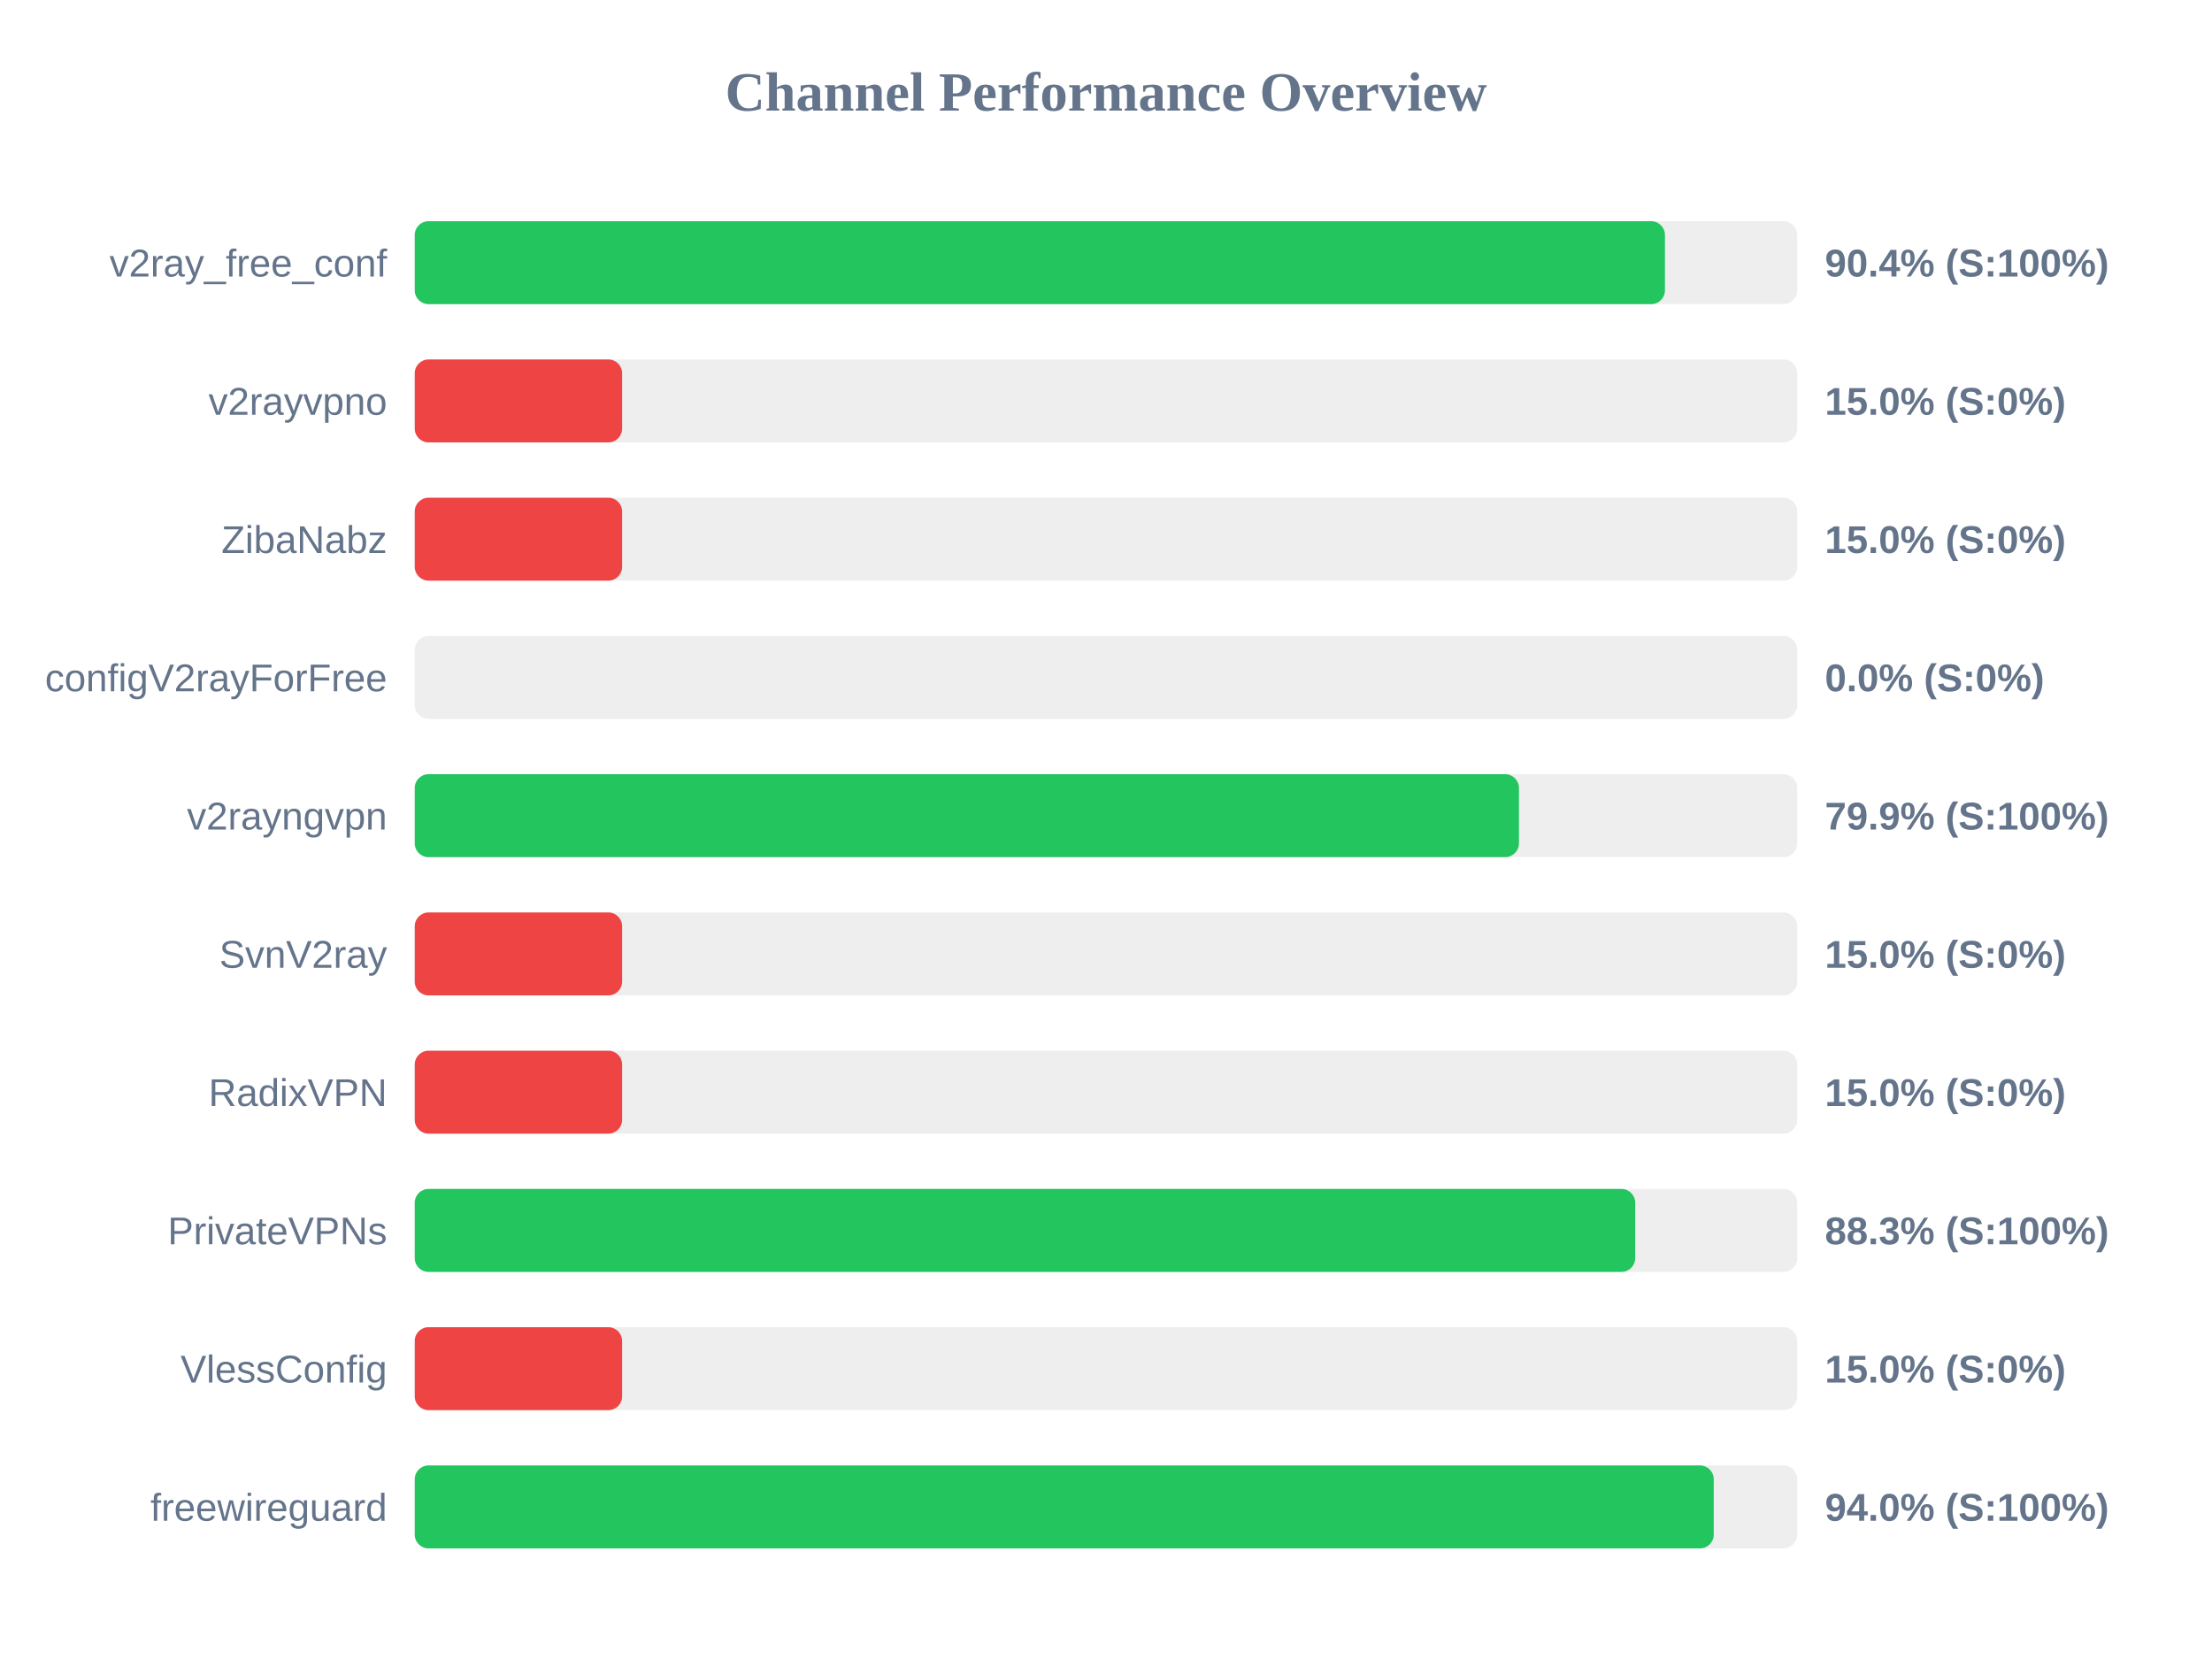
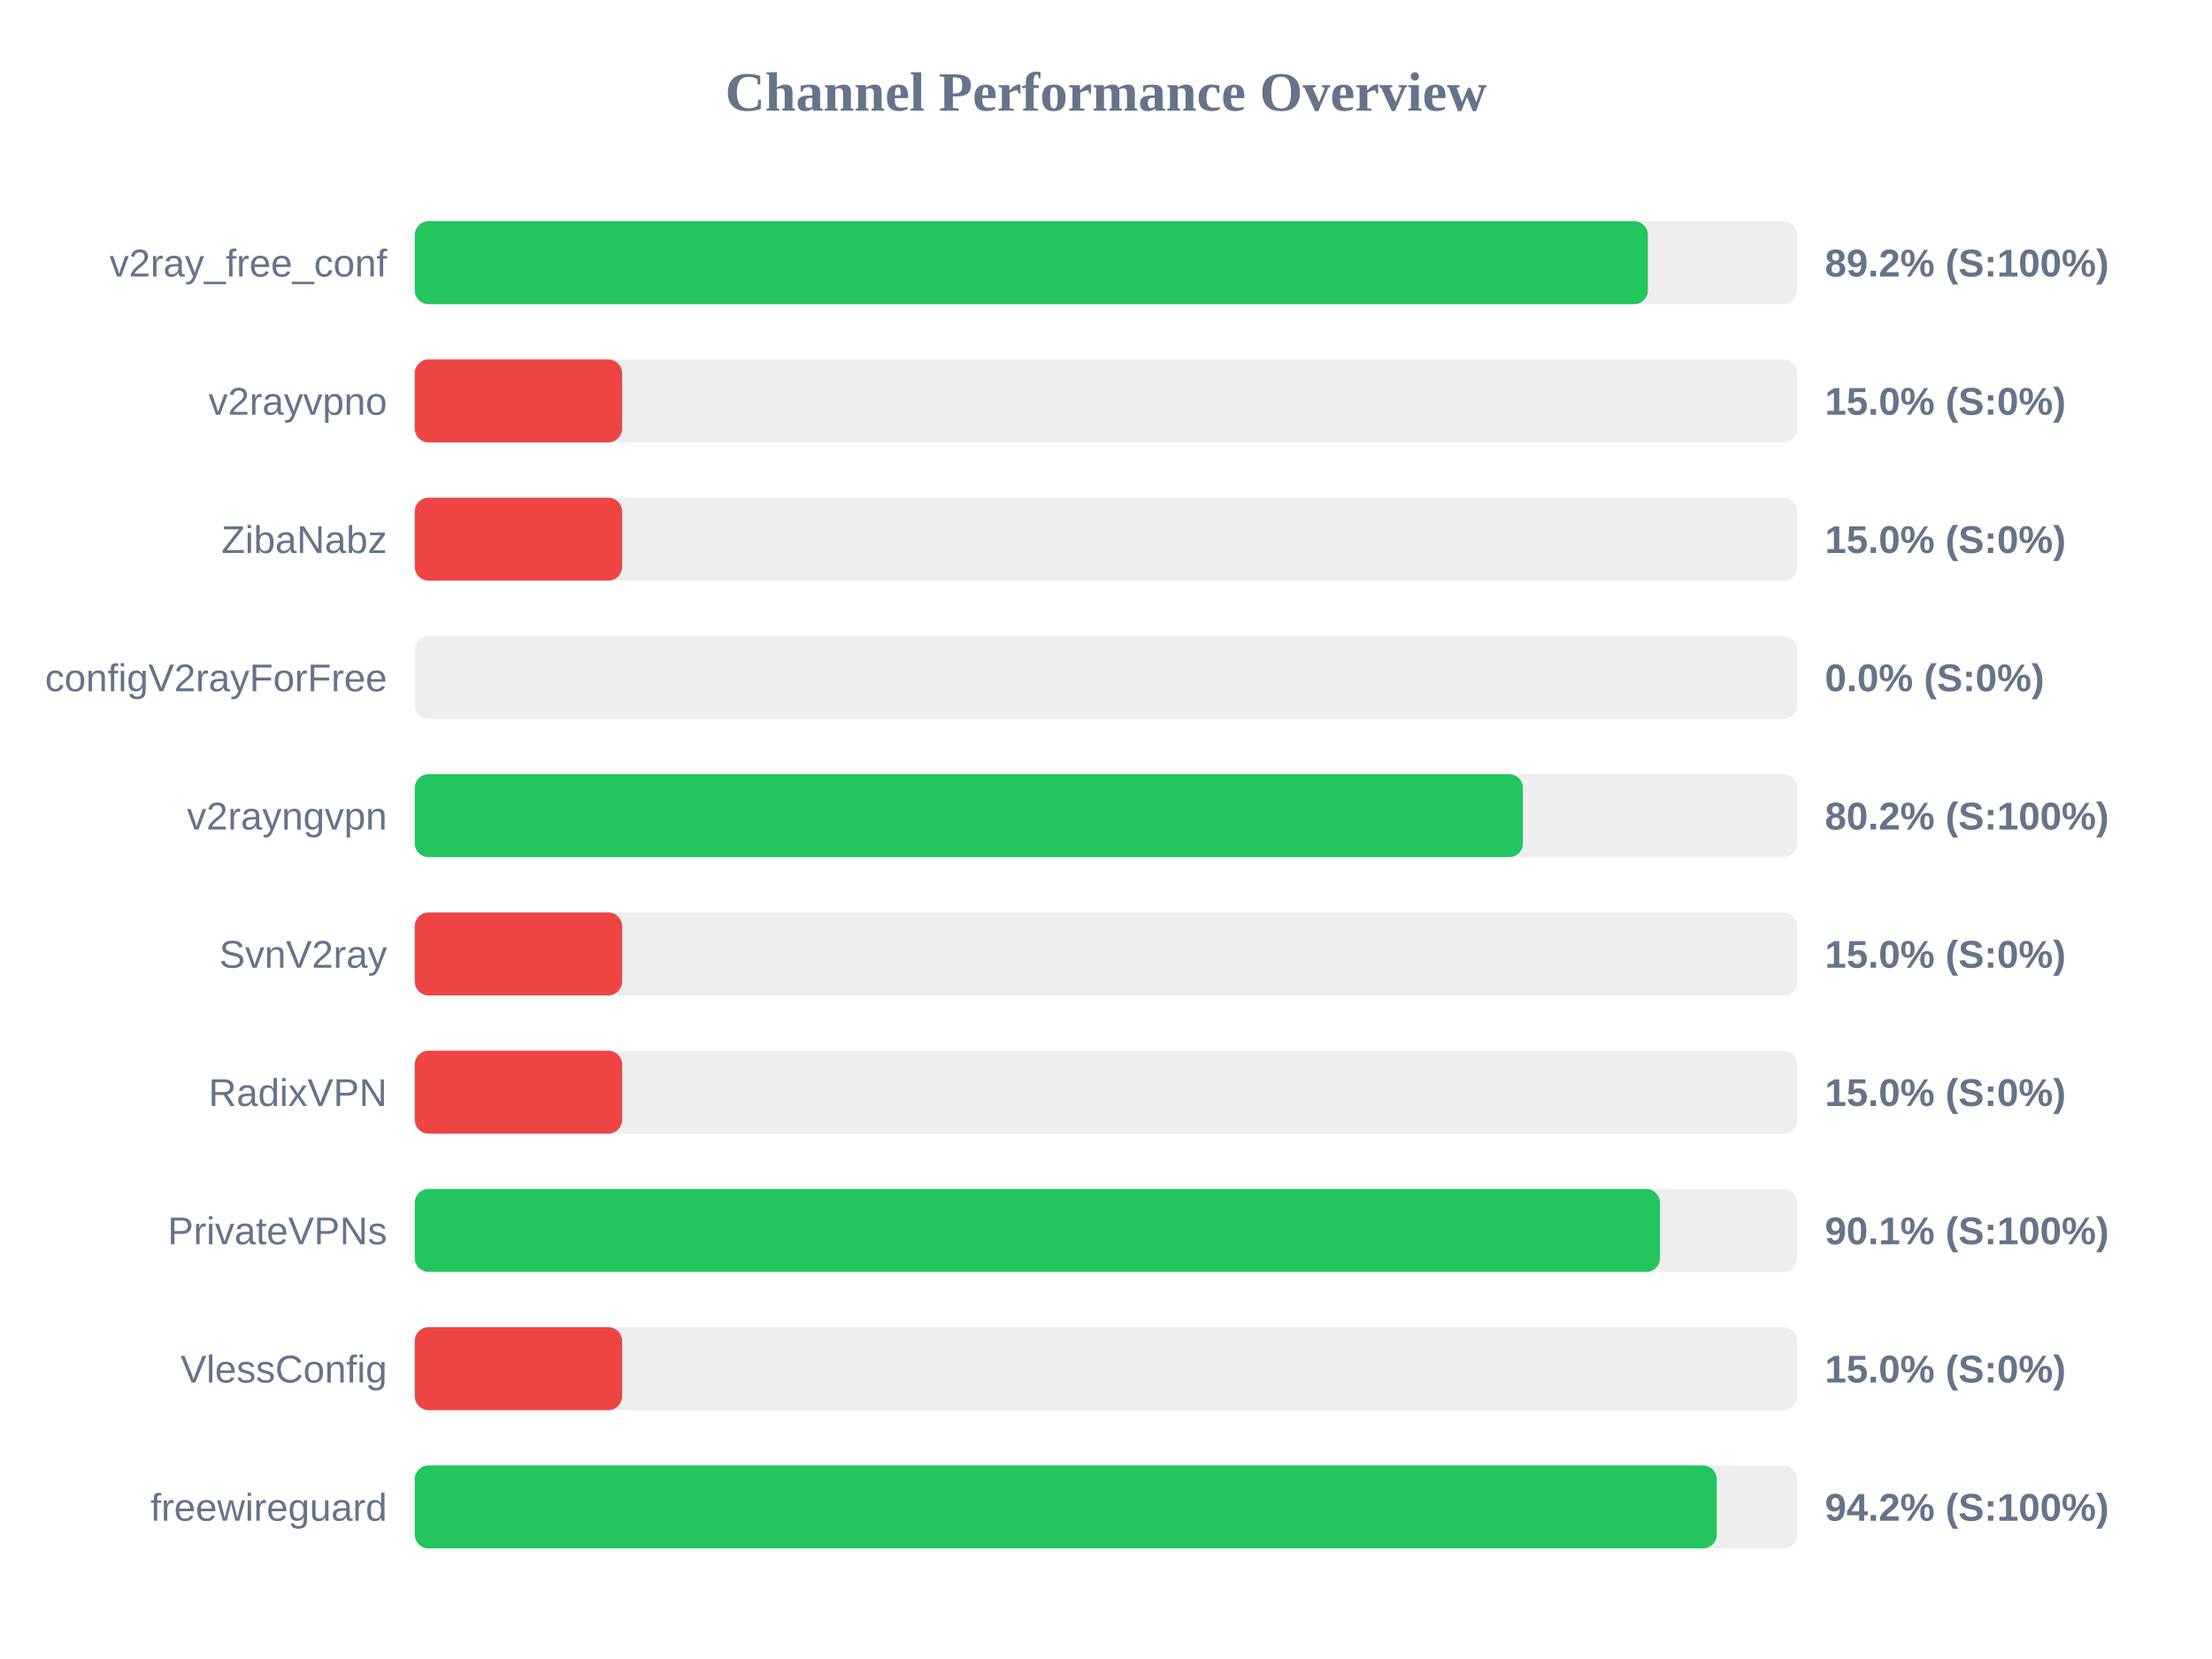
<svg xmlns="http://www.w3.org/2000/svg" width="800" height="600" version="1.1">
  <style>
        .row { font: 14px Arial; fill: #64748b; }
        .score { font: bold 14px Arial; fill: #64748b; }
    </style>
  <text x="400" y="40" text-anchor="middle" font-size="20px" font-weight="bold" fill="#64748b">Channel Performance Overview</text>
  <rect x="150" y="80" width="500" height="30" fill="#eee" rx="5" />
-   <rect x="150" y="80" width="452.15" height="30" fill="#22c55e" rx="5" />
+   <rect x="150" y="80" width="446.0" height="30" fill="#22c55e" rx="5" />
  <text x="140" y="100" text-anchor="end" class="row">v2ray_free_conf</text>
-   <text x="660" y="100" text-anchor="start" class="score">90.4% (S:100%)</text>
+   <text x="660" y="100" text-anchor="start" class="score">89.2% (S:100%)</text>
  <rect x="150" y="130" width="500" height="30" fill="#eee" rx="5" />
  <rect x="150" y="130" width="75.0" height="30" fill="#ef4444" rx="5" />
  <text x="140" y="150" text-anchor="end" class="row">v2rayvpno</text>
  <text x="660" y="150" text-anchor="start" class="score">15.0% (S:0%)</text>
  <rect x="150" y="180" width="500" height="30" fill="#eee" rx="5" />
  <rect x="150" y="180" width="75.0" height="30" fill="#ef4444" rx="5" />
  <text x="140" y="200" text-anchor="end" class="row">ZibaNabz</text>
  <text x="660" y="200" text-anchor="start" class="score">15.0% (S:0%)</text>
  <rect x="150" y="230" width="500" height="30" fill="#eee" rx="5" />
  <rect x="150" y="230" width="0.0" height="30" fill="#ef4444" rx="5" />
  <text x="140" y="250" text-anchor="end" class="row">configV2rayForFree</text>
  <text x="660" y="250" text-anchor="start" class="score">0.0% (S:0%)</text>
  <rect x="150" y="280" width="500" height="30" fill="#eee" rx="5" />
-   <rect x="150" y="280" width="399.35" height="30" fill="#22c55e" rx="5" />
+   <rect x="150" y="280" width="400.8" height="30" fill="#22c55e" rx="5" />
  <text x="140" y="300" text-anchor="end" class="row">v2rayngvpn</text>
-   <text x="660" y="300" text-anchor="start" class="score">79.9% (S:100%)</text>
+   <text x="660" y="300" text-anchor="start" class="score">80.2% (S:100%)</text>
  <rect x="150" y="330" width="500" height="30" fill="#eee" rx="5" />
  <rect x="150" y="330" width="75.0" height="30" fill="#ef4444" rx="5" />
  <text x="140" y="350" text-anchor="end" class="row">SvnV2ray</text>
  <text x="660" y="350" text-anchor="start" class="score">15.0% (S:0%)</text>
  <rect x="150" y="380" width="500" height="30" fill="#eee" rx="5" />
  <rect x="150" y="380" width="75.0" height="30" fill="#ef4444" rx="5" />
  <text x="140" y="400" text-anchor="end" class="row">RadixVPN</text>
  <text x="660" y="400" text-anchor="start" class="score">15.0% (S:0%)</text>
  <rect x="150" y="430" width="500" height="30" fill="#eee" rx="5" />
-   <rect x="150" y="430" width="441.4" height="30" fill="#22c55e" rx="5" />
+   <rect x="150" y="430" width="450.35" height="30" fill="#22c55e" rx="5" />
  <text x="140" y="450" text-anchor="end" class="row">PrivateVPNs</text>
-   <text x="660" y="450" text-anchor="start" class="score">88.3% (S:100%)</text>
+   <text x="660" y="450" text-anchor="start" class="score">90.1% (S:100%)</text>
  <rect x="150" y="480" width="500" height="30" fill="#eee" rx="5" />
  <rect x="150" y="480" width="75.0" height="30" fill="#ef4444" rx="5" />
  <text x="140" y="500" text-anchor="end" class="row">VlessConfig</text>
  <text x="660" y="500" text-anchor="start" class="score">15.0% (S:0%)</text>
  <rect x="150" y="530" width="500" height="30" fill="#eee" rx="5" />
-   <rect x="150" y="530" width="469.8" height="30" fill="#22c55e" rx="5" />
+   <rect x="150" y="530" width="470.9" height="30" fill="#22c55e" rx="5" />
  <text x="140" y="550" text-anchor="end" class="row">freewireguard</text>
-   <text x="660" y="550" text-anchor="start" class="score">94.0% (S:100%)</text>
+   <text x="660" y="550" text-anchor="start" class="score">94.2% (S:100%)</text>
</svg>
